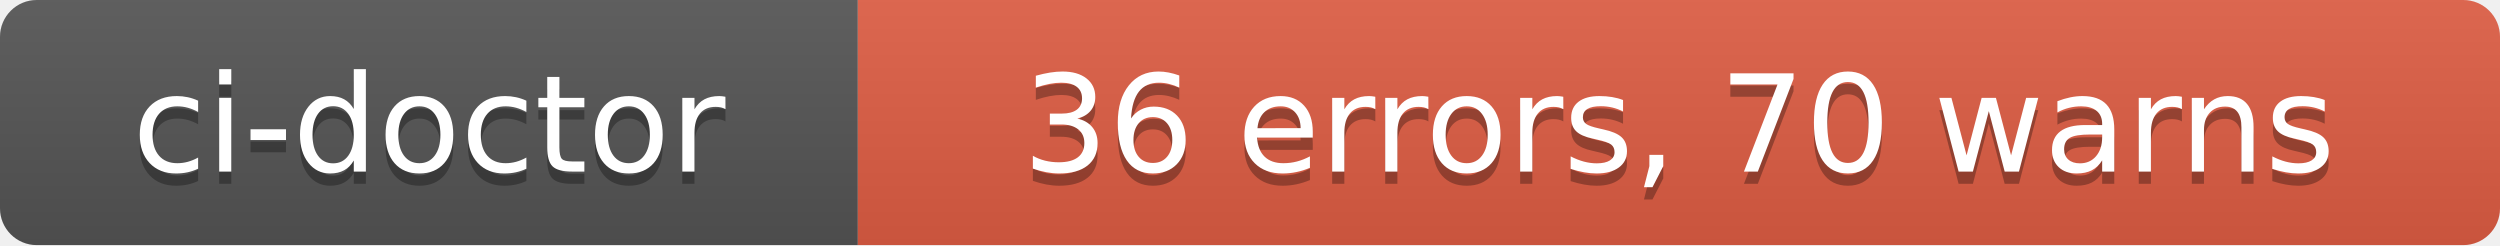
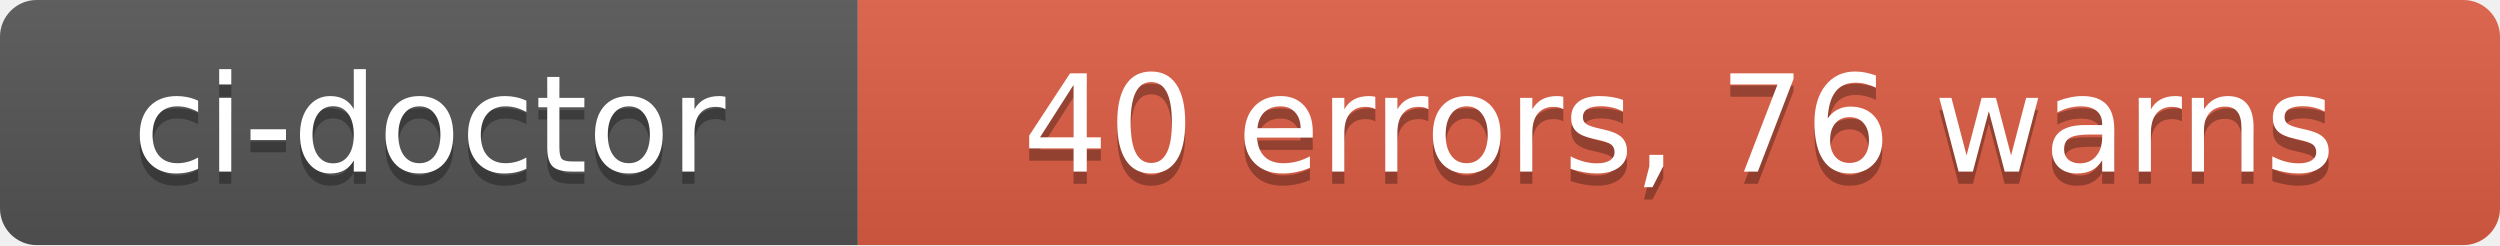
- <svg xmlns="http://www.w3.org/2000/svg" width="204" height="20" role="img" aria-label="ci-doctor: 36 errors, 70 warns">
+ <svg xmlns="http://www.w3.org/2000/svg" width="204" height="20" role="img" aria-label="ci-doctor: 40 errors, 76 warns">
  <linearGradient id="s" x2="0" y2="100%">
    <stop offset="0" stop-color="#bbb" stop-opacity=".1" />
    <stop offset="1" stop-opacity=".1" />
  </linearGradient>
  <clipPath id="r">
    <rect width="204" height="20" rx="3" fill="#fff" />
  </clipPath>
  <g clip-path="url(#r)">
    <rect width="70" height="20" fill="#555" />
    <rect x="70" width="134" height="20" fill="#e05d44" />
    <rect width="204" height="20" fill="url(#s)" />
  </g>
  <g fill="#fff" text-anchor="middle" font-family="Verdana,Geneva,DejaVu Sans,sans-serif" text-rendering="geometricPrecision" font-size="110">
    <text aria-hidden="true" x="350" y="150" fill="#010101" fill-opacity=".3" transform="scale(.1)" textLength="580">ci-doctor</text>
    <text x="350" y="140" transform="scale(.1)" fill="#fff" textLength="580">ci-doctor</text>
-     <text aria-hidden="true" x="1370" y="150" fill="#010101" fill-opacity=".3" transform="scale(.1)" textLength="1220">36 errors, 70 warns</text>
-     <text x="1370" y="140" transform="scale(.1)" fill="#fff" textLength="1220">36 errors, 70 warns</text>
+     <text aria-hidden="true" x="1370" y="150" fill="#010101" fill-opacity=".3" transform="scale(.1)" textLength="1220">40 errors, 76 warns</text>
+     <text x="1370" y="140" transform="scale(.1)" fill="#fff" textLength="1220">40 errors, 76 warns</text>
  </g>
</svg>
